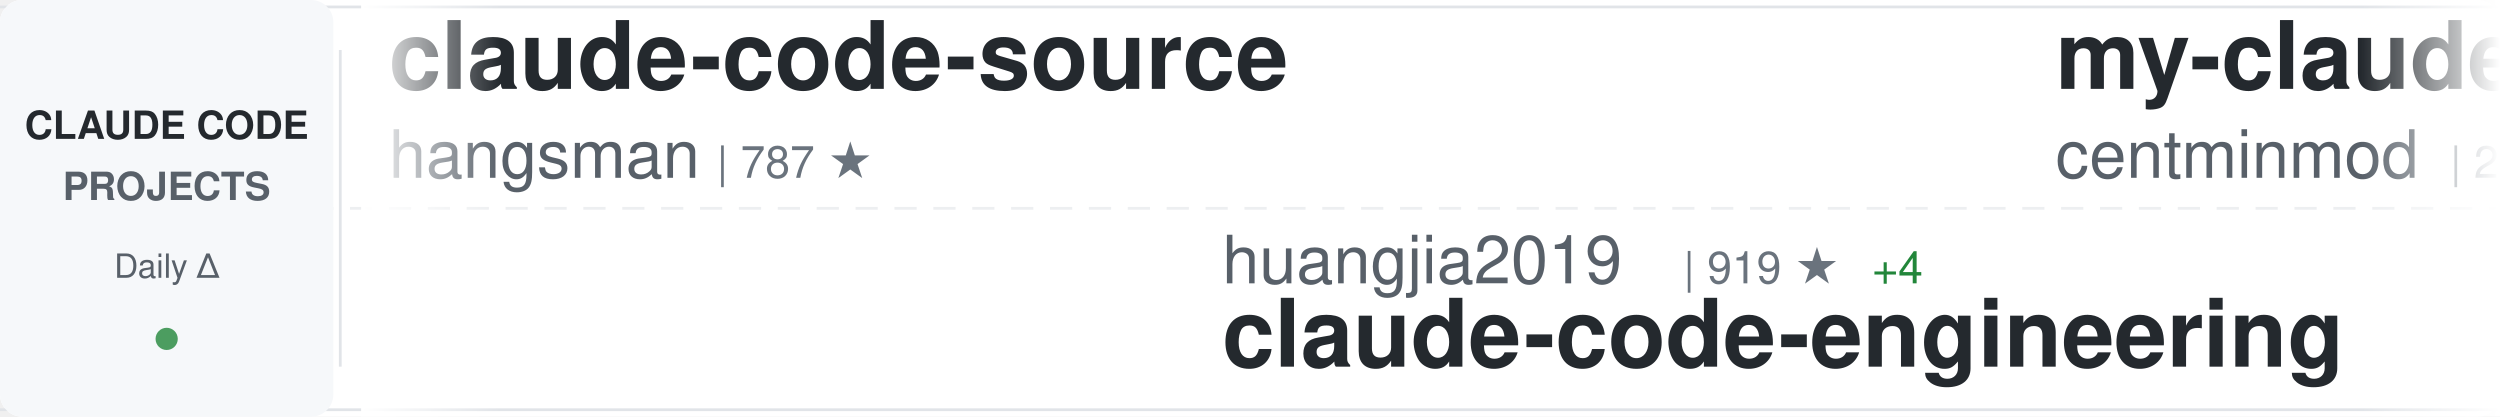
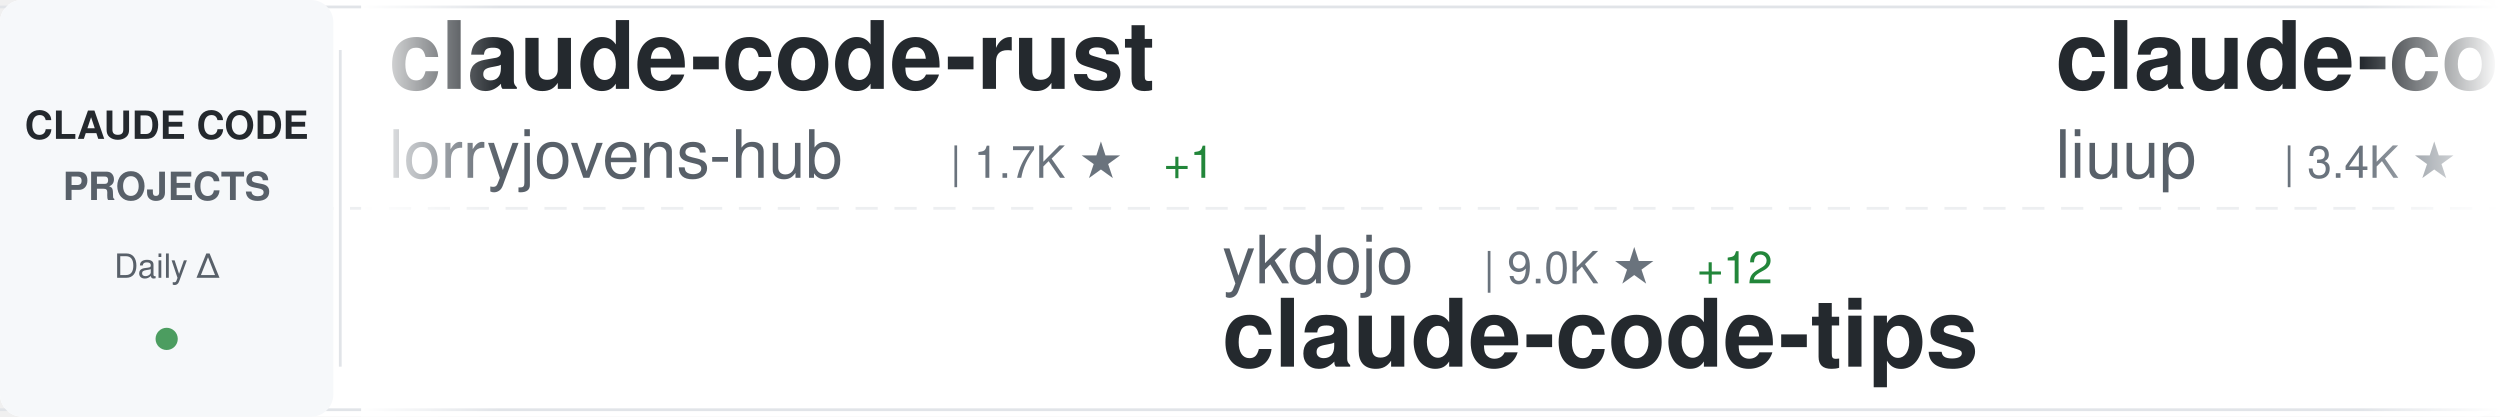
<svg xmlns="http://www.w3.org/2000/svg" width="900" height="150">
  <defs>
    <linearGradient id="awesomeLeftFade" x1="0%" y1="0%" x2="100%" y2="0%">
      <stop offset="0%" style="stop-color:#ffffff;stop-opacity:1" />
      <stop offset="100%" style="stop-color:#ffffff;stop-opacity:0" />
    </linearGradient>
    <linearGradient id="awesomeRightFade" x1="0%" y1="0%" x2="100%" y2="0%">
      <stop offset="0%" style="stop-color:#ffffff;stop-opacity:0" />
      <stop offset="100%" style="stop-color:#ffffff;stop-opacity:1" />
    </linearGradient>
  </defs>
  <rect width="900" height="150" fill="#ffffff" rx="8" />
  <rect x="0" y="2" width="900" height="1" fill="#e1e4e8" />
  <rect x="0" y="147" width="900" height="1" fill="#e1e4e8" />
  <line x1="0" y1="75" x2="900" y2="75" stroke="#e1e4e8" stroke-width="1" stroke-dasharray="8 6" opacity="0.6" />
  <rect x="0" y="0" width="120" height="150" fill="#f6f8fa" rx="8" />
  <text x="60" y="50" font-family="-apple-system, BlinkMacSystemFont, 'Segoe UI', Helvetica, Arial, sans-serif" font-size="14" font-weight="600" fill="#24292e" text-anchor="middle">CLAUDE CODE</text>
  <text x="60" y="72" font-family="-apple-system, BlinkMacSystemFont, 'Segoe UI', Helvetica, Arial, sans-serif" font-size="14" font-weight="600" fill="#586069" text-anchor="middle">PROJECTS</text>
  <text x="60" y="100" font-family="-apple-system, BlinkMacSystemFont, 'Segoe UI', Helvetica, Arial, sans-serif" font-size="12" font-weight="500" fill="#586069" text-anchor="middle">Daily Δ</text>
  <circle cx="60" cy="122" r="4" fill="#22863a" opacity="0.8" />
  <rect x="122" y="18" width="1" height="114" fill="#e1e4e8" />
  <clipPath id="awesomeTickerClip">
    <rect x="130" y="0" width="770" height="150" />
  </clipPath>
  <g clip-path="url(#awesomeTickerClip)">
    <g id="awesomeTickerItems">
      <animateTransform attributeName="transform" attributeType="XML" type="translate" from="0 0" to="-3000 0" dur="54s" repeatCount="indefinite" />
      <g transform="translate(0, 0)">
-         <text x="140" y="32" font-family="-apple-system, BlinkMacSystemFont, 'Segoe UI', Helvetica, Arial, sans-serif" font-size="34" font-weight="600" fill="#24292e">claude-code-source</text>
-         <text x="140" y="64" font-family="-apple-system, BlinkMacSystemFont, 'Segoe UI', Helvetica, Arial, sans-serif" font-size="24" font-weight="400" fill="#586069">hangsman</text>
-         <text x="258" y="64" font-family="-apple-system, BlinkMacSystemFont, 'Segoe UI', Helvetica, Arial, sans-serif" font-size="16" font-weight="500" fill="#6a737d">| 787 ★</text>
+         <text x="140" y="32" font-family="-apple-system, BlinkMacSystemFont, 'Segoe UI', Helvetica, Arial, sans-serif" font-size="34" font-weight="600" fill="#24292e">claude-code-rust</text>
+         <text x="140" y="64" font-family="-apple-system, BlinkMacSystemFont, 'Segoe UI', Helvetica, Arial, sans-serif" font-size="24" font-weight="400" fill="#586069">lorryjovens-hub</text>
+         <text x="342" y="64" font-family="-apple-system, BlinkMacSystemFont, 'Segoe UI', Helvetica, Arial, sans-serif" font-size="16" font-weight="500" fill="#6a737d">| 1.7K ★</text>
+         <text x="419" y="64" font-family="-apple-system, BlinkMacSystemFont, 'Segoe UI', Helvetica, Arial, sans-serif" font-size="16" font-weight="500" fill="#22863a"> +1</text>
      </g>
      <g transform="translate(300, 0)">
-         <text x="140" y="102" font-family="-apple-system, BlinkMacSystemFont, 'Segoe UI', Helvetica, Arial, sans-serif" font-size="24" font-weight="400" fill="#586069">huangjia2019</text>
-         <text x="306" y="102" font-family="-apple-system, BlinkMacSystemFont, 'Segoe UI', Helvetica, Arial, sans-serif" font-size="16" font-weight="500" fill="#6a737d">| 919 ★</text>
-         <text x="374" y="102" font-family="-apple-system, BlinkMacSystemFont, 'Segoe UI', Helvetica, Arial, sans-serif" font-size="16" font-weight="500" fill="#22863a"> +4</text>
-         <text x="140" y="132" font-family="-apple-system, BlinkMacSystemFont, 'Segoe UI', Helvetica, Arial, sans-serif" font-size="34" font-weight="600" fill="#24292e">claude-code-engineering</text>
+         <text x="140" y="102" font-family="-apple-system, BlinkMacSystemFont, 'Segoe UI', Helvetica, Arial, sans-serif" font-size="24" font-weight="400" fill="#586069">ykdojo</text>
+         <text x="234" y="102" font-family="-apple-system, BlinkMacSystemFont, 'Segoe UI', Helvetica, Arial, sans-serif" font-size="16" font-weight="500" fill="#6a737d">| 9.0K ★</text>
+         <text x="311" y="102" font-family="-apple-system, BlinkMacSystemFont, 'Segoe UI', Helvetica, Arial, sans-serif" font-size="16" font-weight="500" fill="#22863a"> +12</text>
+         <text x="140" y="132" font-family="-apple-system, BlinkMacSystemFont, 'Segoe UI', Helvetica, Arial, sans-serif" font-size="34" font-weight="600" fill="#24292e">claude-code-tips</text>
      </g>
      <g transform="translate(600, 0)">
-         <text x="140" y="32" font-family="-apple-system, BlinkMacSystemFont, 'Segoe UI', Helvetica, Arial, sans-serif" font-size="34" font-weight="600" fill="#24292e">my-claude-code-setup</text>
-         <text x="140" y="64" font-family="-apple-system, BlinkMacSystemFont, 'Segoe UI', Helvetica, Arial, sans-serif" font-size="24" font-weight="400" fill="#586069">centminmod</text>
-         <text x="282" y="64" font-family="-apple-system, BlinkMacSystemFont, 'Segoe UI', Helvetica, Arial, sans-serif" font-size="16" font-weight="500" fill="#6a737d">| 2.5K ★</text>
-         <text x="359" y="64" font-family="-apple-system, BlinkMacSystemFont, 'Segoe UI', Helvetica, Arial, sans-serif" font-size="16" font-weight="500" fill="#22863a"> +4</text>
+         <text x="140" y="32" font-family="-apple-system, BlinkMacSystemFont, 'Segoe UI', Helvetica, Arial, sans-serif" font-size="34" font-weight="600" fill="#24292e">claude-code-analysis</text>
+         <text x="140" y="64" font-family="-apple-system, BlinkMacSystemFont, 'Segoe UI', Helvetica, Arial, sans-serif" font-size="24" font-weight="400" fill="#586069">liuup</text>
+         <text x="222" y="64" font-family="-apple-system, BlinkMacSystemFont, 'Segoe UI', Helvetica, Arial, sans-serif" font-size="16" font-weight="500" fill="#6a737d">| 3.4K ★</text>
+         <text x="299" y="64" font-family="-apple-system, BlinkMacSystemFont, 'Segoe UI', Helvetica, Arial, sans-serif" font-size="16" font-weight="500" fill="#22863a"> +13</text>
      </g>
      <g transform="translate(900, 0)">
-         <text x="140" y="102" font-family="-apple-system, BlinkMacSystemFont, 'Segoe UI', Helvetica, Arial, sans-serif" font-size="24" font-weight="400" fill="#586069">shareAI-lab</text>
-         <text x="294" y="102" font-family="-apple-system, BlinkMacSystemFont, 'Segoe UI', Helvetica, Arial, sans-serif" font-size="16" font-weight="500" fill="#6a737d">| 69.6K ★</text>
-         <text x="380" y="102" font-family="-apple-system, BlinkMacSystemFont, 'Segoe UI', Helvetica, Arial, sans-serif" font-size="16" font-weight="500" fill="#22863a"> +177</text>
-         <text x="140" y="132" font-family="-apple-system, BlinkMacSystemFont, 'Segoe UI', Helvetica, Arial, sans-serif" font-size="34" font-weight="600" fill="#24292e">learn-claude-code</text>
+         <text x="140" y="102" font-family="-apple-system, BlinkMacSystemFont, 'Segoe UI', Helvetica, Arial, sans-serif" font-size="24" font-weight="400" fill="#586069">LING71671</text>
+         <text x="270" y="102" font-family="-apple-system, BlinkMacSystemFont, 'Segoe UI', Helvetica, Arial, sans-serif" font-size="16" font-weight="500" fill="#6a737d">| 906 ★</text>
+         <text x="338" y="102" font-family="-apple-system, BlinkMacSystemFont, 'Segoe UI', Helvetica, Arial, sans-serif" font-size="16" font-weight="500" fill="#22863a"> +1</text>
+         <text x="140" y="132" font-family="-apple-system, BlinkMacSystemFont, 'Segoe UI', Helvetica, Arial, sans-serif" font-size="34" font-weight="600" fill="#24292e">Open-ClaudeCode</text>
      </g>
      <g transform="translate(1200, 0)">
-         <text x="140" y="32" font-family="-apple-system, BlinkMacSystemFont, 'Segoe UI', Helvetica, Arial, sans-serif" font-size="34" font-weight="600" fill="#24292e">claude-code-pm-course</text>
-         <text x="140" y="64" font-family="-apple-system, BlinkMacSystemFont, 'Segoe UI', Helvetica, Arial, sans-serif" font-size="24" font-weight="400" fill="#586069">carlvellotti</text>
-         <text x="306" y="64" font-family="-apple-system, BlinkMacSystemFont, 'Segoe UI', Helvetica, Arial, sans-serif" font-size="16" font-weight="500" fill="#6a737d">| 2.1K ★</text>
-         <text x="383" y="64" font-family="-apple-system, BlinkMacSystemFont, 'Segoe UI', Helvetica, Arial, sans-serif" font-size="16" font-weight="500" fill="#22863a"> +1</text>
+         <text x="140" y="32" font-family="-apple-system, BlinkMacSystemFont, 'Segoe UI', Helvetica, Arial, sans-serif" font-size="34" font-weight="600" fill="#24292e">claude-code-reverse</text>
+         <text x="140" y="64" font-family="-apple-system, BlinkMacSystemFont, 'Segoe UI', Helvetica, Arial, sans-serif" font-size="24" font-weight="400" fill="#586069">Yuyz0112</text>
+         <text x="258" y="64" font-family="-apple-system, BlinkMacSystemFont, 'Segoe UI', Helvetica, Arial, sans-serif" font-size="16" font-weight="500" fill="#6a737d">| 2.4K ★</text>
      </g>
      <g transform="translate(1500, 0)">
-         <text x="140" y="102" font-family="-apple-system, BlinkMacSystemFont, 'Segoe UI', Helvetica, Arial, sans-serif" font-size="24" font-weight="400" fill="#586069">frankbria</text>
-         <text x="270" y="102" font-family="-apple-system, BlinkMacSystemFont, 'Segoe UI', Helvetica, Arial, sans-serif" font-size="16" font-weight="500" fill="#6a737d">| 9.5K ★</text>
-         <text x="347" y="102" font-family="-apple-system, BlinkMacSystemFont, 'Segoe UI', Helvetica, Arial, sans-serif" font-size="16" font-weight="500" fill="#22863a"> +3</text>
-         <text x="140" y="132" font-family="-apple-system, BlinkMacSystemFont, 'Segoe UI', Helvetica, Arial, sans-serif" font-size="34" font-weight="600" fill="#24292e">ralph-claude-code</text>
+         <text x="140" y="102" font-family="-apple-system, BlinkMacSystemFont, 'Segoe UI', Helvetica, Arial, sans-serif" font-size="24" font-weight="400" fill="#586069">jqueryscript</text>
+         <text x="306" y="102" font-family="-apple-system, BlinkMacSystemFont, 'Segoe UI', Helvetica, Arial, sans-serif" font-size="16" font-weight="500" fill="#6a737d">| 455 ★</text>
+         <text x="374" y="102" font-family="-apple-system, BlinkMacSystemFont, 'Segoe UI', Helvetica, Arial, sans-serif" font-size="16" font-weight="500" fill="#22863a"> +2</text>
+         <text x="140" y="132" font-family="-apple-system, BlinkMacSystemFont, 'Segoe UI', Helvetica, Arial, sans-serif" font-size="34" font-weight="600" fill="#24292e">awesome-claude-code</text>
      </g>
      <g transform="translate(1800, 0)">
-         <text x="140" y="32" font-family="-apple-system, BlinkMacSystemFont, 'Segoe UI', Helvetica, Arial, sans-serif" font-size="34" font-weight="600" fill="#24292e">Claude-Code-Usage-Monito...</text>
-         <text x="140" y="64" font-family="-apple-system, BlinkMacSystemFont, 'Segoe UI', Helvetica, Arial, sans-serif" font-size="24" font-weight="400" fill="#586069">Maciek-roboblog</text>
-         <text x="342" y="64" font-family="-apple-system, BlinkMacSystemFont, 'Segoe UI', Helvetica, Arial, sans-serif" font-size="16" font-weight="500" fill="#6a737d">| 8.3K ★</text>
-         <text x="419" y="64" font-family="-apple-system, BlinkMacSystemFont, 'Segoe UI', Helvetica, Arial, sans-serif" font-size="16" font-weight="500" fill="#22863a"> +23</text>
+         <text x="140" y="32" font-family="-apple-system, BlinkMacSystemFont, 'Segoe UI', Helvetica, Arial, sans-serif" font-size="34" font-weight="600" fill="#24292e">claude-code-workflows</text>
+         <text x="140" y="64" font-family="-apple-system, BlinkMacSystemFont, 'Segoe UI', Helvetica, Arial, sans-serif" font-size="24" font-weight="400" fill="#586069">OneRedOak</text>
+         <text x="270" y="64" font-family="-apple-system, BlinkMacSystemFont, 'Segoe UI', Helvetica, Arial, sans-serif" font-size="16" font-weight="500" fill="#6a737d">| 3.8K ★</text>
+         <text x="347" y="64" font-family="-apple-system, BlinkMacSystemFont, 'Segoe UI', Helvetica, Arial, sans-serif" font-size="16" font-weight="500" fill="#22863a"> +2</text>
      </g>
      <g transform="translate(2100, 0)">
-         <text x="140" y="102" font-family="-apple-system, BlinkMacSystemFont, 'Segoe UI', Helvetica, Arial, sans-serif" font-size="24" font-weight="400" fill="#586069">anthropics</text>
-         <text x="282" y="102" font-family="-apple-system, BlinkMacSystemFont, 'Segoe UI', Helvetica, Arial, sans-serif" font-size="16" font-weight="500" fill="#6a737d">| 8.2K ★</text>
-         <text x="359" y="102" font-family="-apple-system, BlinkMacSystemFont, 'Segoe UI', Helvetica, Arial, sans-serif" font-size="16" font-weight="500" fill="#22863a"> +14</text>
-         <text x="140" y="132" font-family="-apple-system, BlinkMacSystemFont, 'Segoe UI', Helvetica, Arial, sans-serif" font-size="34" font-weight="600" fill="#24292e">claude-code-action</text>
+         <text x="140" y="102" font-family="-apple-system, BlinkMacSystemFont, 'Segoe UI', Helvetica, Arial, sans-serif" font-size="24" font-weight="400" fill="#586069">musistudio</text>
+         <text x="282" y="102" font-family="-apple-system, BlinkMacSystemFont, 'Segoe UI', Helvetica, Arial, sans-serif" font-size="16" font-weight="500" fill="#6a737d">| 35.5K ★</text>
+         <text x="368" y="102" font-family="-apple-system, BlinkMacSystemFont, 'Segoe UI', Helvetica, Arial, sans-serif" font-size="16" font-weight="500" fill="#22863a"> +35</text>
+         <text x="140" y="132" font-family="-apple-system, BlinkMacSystemFont, 'Segoe UI', Helvetica, Arial, sans-serif" font-size="34" font-weight="600" fill="#24292e">claude-code-router</text>
      </g>
      <g transform="translate(2400, 0)">
-         <text x="140" y="32" font-family="-apple-system, BlinkMacSystemFont, 'Segoe UI', Helvetica, Arial, sans-serif" font-size="34" font-weight="600" fill="#24292e">awesome-claude-code-suba...</text>
-         <text x="140" y="64" font-family="-apple-system, BlinkMacSystemFont, 'Segoe UI', Helvetica, Arial, sans-serif" font-size="24" font-weight="400" fill="#586069">VoltAgent</text>
-         <text x="270" y="64" font-family="-apple-system, BlinkMacSystemFont, 'Segoe UI', Helvetica, Arial, sans-serif" font-size="16" font-weight="500" fill="#6a737d">| 22.7K ★</text>
-         <text x="356" y="64" font-family="-apple-system, BlinkMacSystemFont, 'Segoe UI', Helvetica, Arial, sans-serif" font-size="16" font-weight="500" fill="#22863a"> +55</text>
+         <text x="140" y="32" font-family="-apple-system, BlinkMacSystemFont, 'Segoe UI', Helvetica, Arial, sans-serif" font-size="34" font-weight="600" fill="#24292e">claude-code-ultimate-gui...</text>
+         <text x="140" y="64" font-family="-apple-system, BlinkMacSystemFont, 'Segoe UI', Helvetica, Arial, sans-serif" font-size="24" font-weight="400" fill="#586069">FlorianBruniaux</text>
+         <text x="342" y="64" font-family="-apple-system, BlinkMacSystemFont, 'Segoe UI', Helvetica, Arial, sans-serif" font-size="16" font-weight="500" fill="#6a737d">| 5.3K ★</text>
+         <text x="419" y="64" font-family="-apple-system, BlinkMacSystemFont, 'Segoe UI', Helvetica, Arial, sans-serif" font-size="16" font-weight="500" fill="#22863a"> +17</text>
      </g>
      <g transform="translate(2700, 0)">
-         <text x="140" y="102" font-family="-apple-system, BlinkMacSystemFont, 'Segoe UI', Helvetica, Arial, sans-serif" font-size="24" font-weight="400" fill="#586069">Cranot</text>
-         <text x="234" y="102" font-family="-apple-system, BlinkMacSystemFont, 'Segoe UI', Helvetica, Arial, sans-serif" font-size="16" font-weight="500" fill="#6a737d">| 2.8K ★</text>
-         <text x="140" y="132" font-family="-apple-system, BlinkMacSystemFont, 'Segoe UI', Helvetica, Arial, sans-serif" font-size="34" font-weight="600" fill="#24292e">claude-code-guide</text>
+         <text x="140" y="102" font-family="-apple-system, BlinkMacSystemFont, 'Segoe UI', Helvetica, Arial, sans-serif" font-size="24" font-weight="400" fill="#586069">davila7</text>
+         <text x="246" y="102" font-family="-apple-system, BlinkMacSystemFont, 'Segoe UI', Helvetica, Arial, sans-serif" font-size="16" font-weight="500" fill="#6a737d">| 28.4K ★</text>
+         <text x="332" y="102" font-family="-apple-system, BlinkMacSystemFont, 'Segoe UI', Helvetica, Arial, sans-serif" font-size="16" font-weight="500" fill="#22863a"> +26</text>
+         <text x="140" y="132" font-family="-apple-system, BlinkMacSystemFont, 'Segoe UI', Helvetica, Arial, sans-serif" font-size="34" font-weight="600" fill="#24292e">claude-code-templates</text>
      </g>
      <g transform="translate(3000, 0)">
-         <text x="140" y="32" font-family="-apple-system, BlinkMacSystemFont, 'Segoe UI', Helvetica, Arial, sans-serif" font-size="34" font-weight="600" fill="#24292e">claude-code-source</text>
-         <text x="140" y="64" font-family="-apple-system, BlinkMacSystemFont, 'Segoe UI', Helvetica, Arial, sans-serif" font-size="24" font-weight="400" fill="#586069">hangsman</text>
-         <text x="258" y="64" font-family="-apple-system, BlinkMacSystemFont, 'Segoe UI', Helvetica, Arial, sans-serif" font-size="16" font-weight="500" fill="#6a737d">| 787 ★</text>
+         <text x="140" y="32" font-family="-apple-system, BlinkMacSystemFont, 'Segoe UI', Helvetica, Arial, sans-serif" font-size="34" font-weight="600" fill="#24292e">claude-code-rust</text>
+         <text x="140" y="64" font-family="-apple-system, BlinkMacSystemFont, 'Segoe UI', Helvetica, Arial, sans-serif" font-size="24" font-weight="400" fill="#586069">lorryjovens-hub</text>
+         <text x="342" y="64" font-family="-apple-system, BlinkMacSystemFont, 'Segoe UI', Helvetica, Arial, sans-serif" font-size="16" font-weight="500" fill="#6a737d">| 1.7K ★</text>
+         <text x="419" y="64" font-family="-apple-system, BlinkMacSystemFont, 'Segoe UI', Helvetica, Arial, sans-serif" font-size="16" font-weight="500" fill="#22863a"> +1</text>
      </g>
      <g transform="translate(3300, 0)">
-         <text x="140" y="102" font-family="-apple-system, BlinkMacSystemFont, 'Segoe UI', Helvetica, Arial, sans-serif" font-size="24" font-weight="400" fill="#586069">huangjia2019</text>
-         <text x="306" y="102" font-family="-apple-system, BlinkMacSystemFont, 'Segoe UI', Helvetica, Arial, sans-serif" font-size="16" font-weight="500" fill="#6a737d">| 919 ★</text>
-         <text x="374" y="102" font-family="-apple-system, BlinkMacSystemFont, 'Segoe UI', Helvetica, Arial, sans-serif" font-size="16" font-weight="500" fill="#22863a"> +4</text>
-         <text x="140" y="132" font-family="-apple-system, BlinkMacSystemFont, 'Segoe UI', Helvetica, Arial, sans-serif" font-size="34" font-weight="600" fill="#24292e">claude-code-engineering</text>
+         <text x="140" y="102" font-family="-apple-system, BlinkMacSystemFont, 'Segoe UI', Helvetica, Arial, sans-serif" font-size="24" font-weight="400" fill="#586069">ykdojo</text>
+         <text x="234" y="102" font-family="-apple-system, BlinkMacSystemFont, 'Segoe UI', Helvetica, Arial, sans-serif" font-size="16" font-weight="500" fill="#6a737d">| 9.0K ★</text>
+         <text x="311" y="102" font-family="-apple-system, BlinkMacSystemFont, 'Segoe UI', Helvetica, Arial, sans-serif" font-size="16" font-weight="500" fill="#22863a"> +12</text>
+         <text x="140" y="132" font-family="-apple-system, BlinkMacSystemFont, 'Segoe UI', Helvetica, Arial, sans-serif" font-size="34" font-weight="600" fill="#24292e">claude-code-tips</text>
      </g>
      <g transform="translate(3600, 0)">
-         <text x="140" y="32" font-family="-apple-system, BlinkMacSystemFont, 'Segoe UI', Helvetica, Arial, sans-serif" font-size="34" font-weight="600" fill="#24292e">my-claude-code-setup</text>
-         <text x="140" y="64" font-family="-apple-system, BlinkMacSystemFont, 'Segoe UI', Helvetica, Arial, sans-serif" font-size="24" font-weight="400" fill="#586069">centminmod</text>
-         <text x="282" y="64" font-family="-apple-system, BlinkMacSystemFont, 'Segoe UI', Helvetica, Arial, sans-serif" font-size="16" font-weight="500" fill="#6a737d">| 2.5K ★</text>
-         <text x="359" y="64" font-family="-apple-system, BlinkMacSystemFont, 'Segoe UI', Helvetica, Arial, sans-serif" font-size="16" font-weight="500" fill="#22863a"> +4</text>
+         <text x="140" y="32" font-family="-apple-system, BlinkMacSystemFont, 'Segoe UI', Helvetica, Arial, sans-serif" font-size="34" font-weight="600" fill="#24292e">claude-code-analysis</text>
+         <text x="140" y="64" font-family="-apple-system, BlinkMacSystemFont, 'Segoe UI', Helvetica, Arial, sans-serif" font-size="24" font-weight="400" fill="#586069">liuup</text>
+         <text x="222" y="64" font-family="-apple-system, BlinkMacSystemFont, 'Segoe UI', Helvetica, Arial, sans-serif" font-size="16" font-weight="500" fill="#6a737d">| 3.4K ★</text>
+         <text x="299" y="64" font-family="-apple-system, BlinkMacSystemFont, 'Segoe UI', Helvetica, Arial, sans-serif" font-size="16" font-weight="500" fill="#22863a"> +13</text>
      </g>
      <g transform="translate(3900, 0)">
-         <text x="140" y="102" font-family="-apple-system, BlinkMacSystemFont, 'Segoe UI', Helvetica, Arial, sans-serif" font-size="24" font-weight="400" fill="#586069">shareAI-lab</text>
-         <text x="294" y="102" font-family="-apple-system, BlinkMacSystemFont, 'Segoe UI', Helvetica, Arial, sans-serif" font-size="16" font-weight="500" fill="#6a737d">| 69.6K ★</text>
-         <text x="380" y="102" font-family="-apple-system, BlinkMacSystemFont, 'Segoe UI', Helvetica, Arial, sans-serif" font-size="16" font-weight="500" fill="#22863a"> +177</text>
-         <text x="140" y="132" font-family="-apple-system, BlinkMacSystemFont, 'Segoe UI', Helvetica, Arial, sans-serif" font-size="34" font-weight="600" fill="#24292e">learn-claude-code</text>
+         <text x="140" y="102" font-family="-apple-system, BlinkMacSystemFont, 'Segoe UI', Helvetica, Arial, sans-serif" font-size="24" font-weight="400" fill="#586069">LING71671</text>
+         <text x="270" y="102" font-family="-apple-system, BlinkMacSystemFont, 'Segoe UI', Helvetica, Arial, sans-serif" font-size="16" font-weight="500" fill="#6a737d">| 906 ★</text>
+         <text x="338" y="102" font-family="-apple-system, BlinkMacSystemFont, 'Segoe UI', Helvetica, Arial, sans-serif" font-size="16" font-weight="500" fill="#22863a"> +1</text>
+         <text x="140" y="132" font-family="-apple-system, BlinkMacSystemFont, 'Segoe UI', Helvetica, Arial, sans-serif" font-size="34" font-weight="600" fill="#24292e">Open-ClaudeCode</text>
      </g>
    </g>
  </g>
  <rect x="130" y="0" width="50" height="150" fill="url(#awesomeLeftFade)" />
  <rect x="850" y="0" width="50" height="150" fill="url(#awesomeRightFade)" />
</svg>
